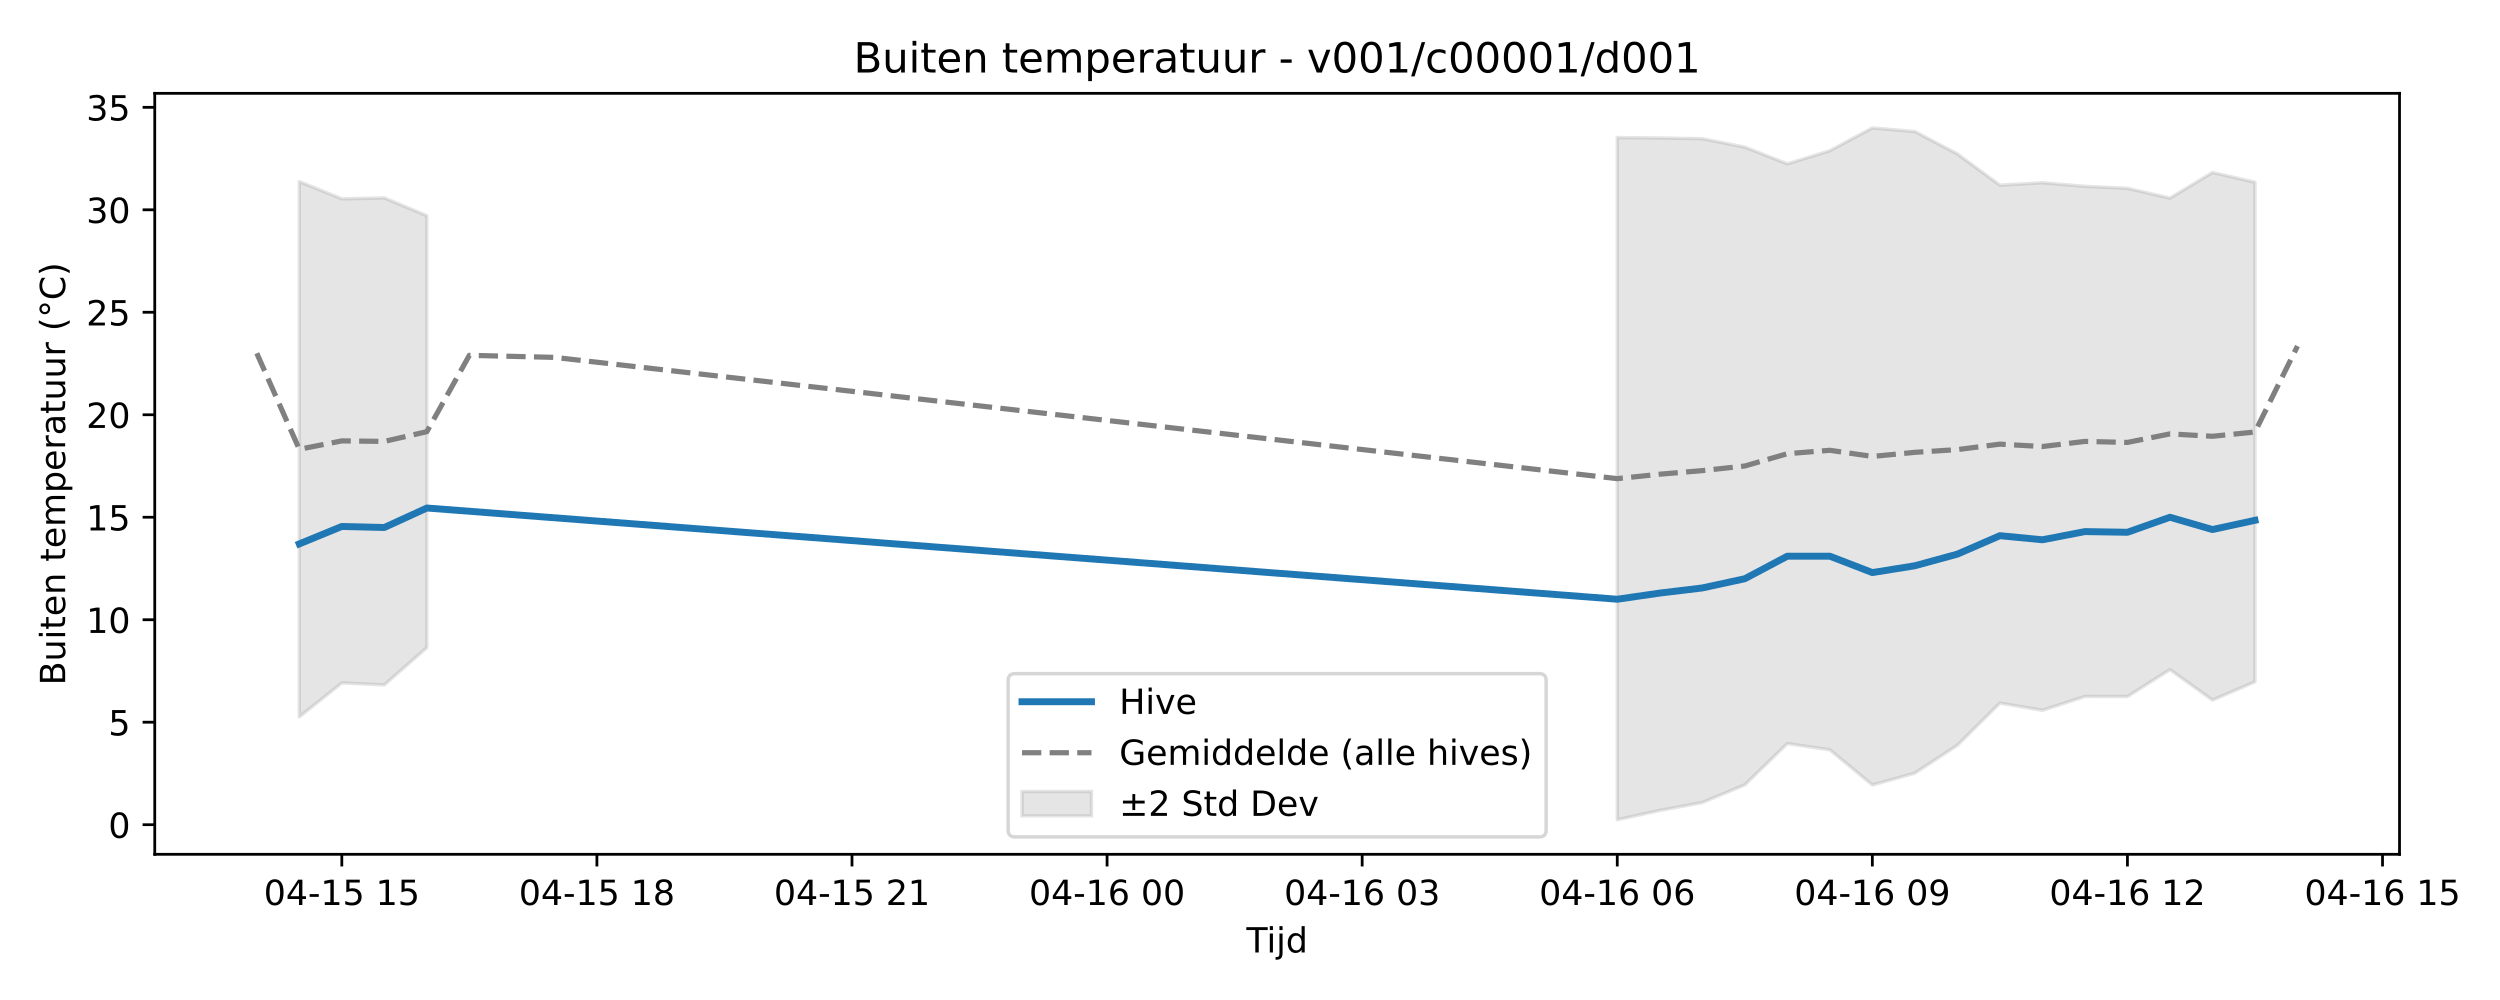
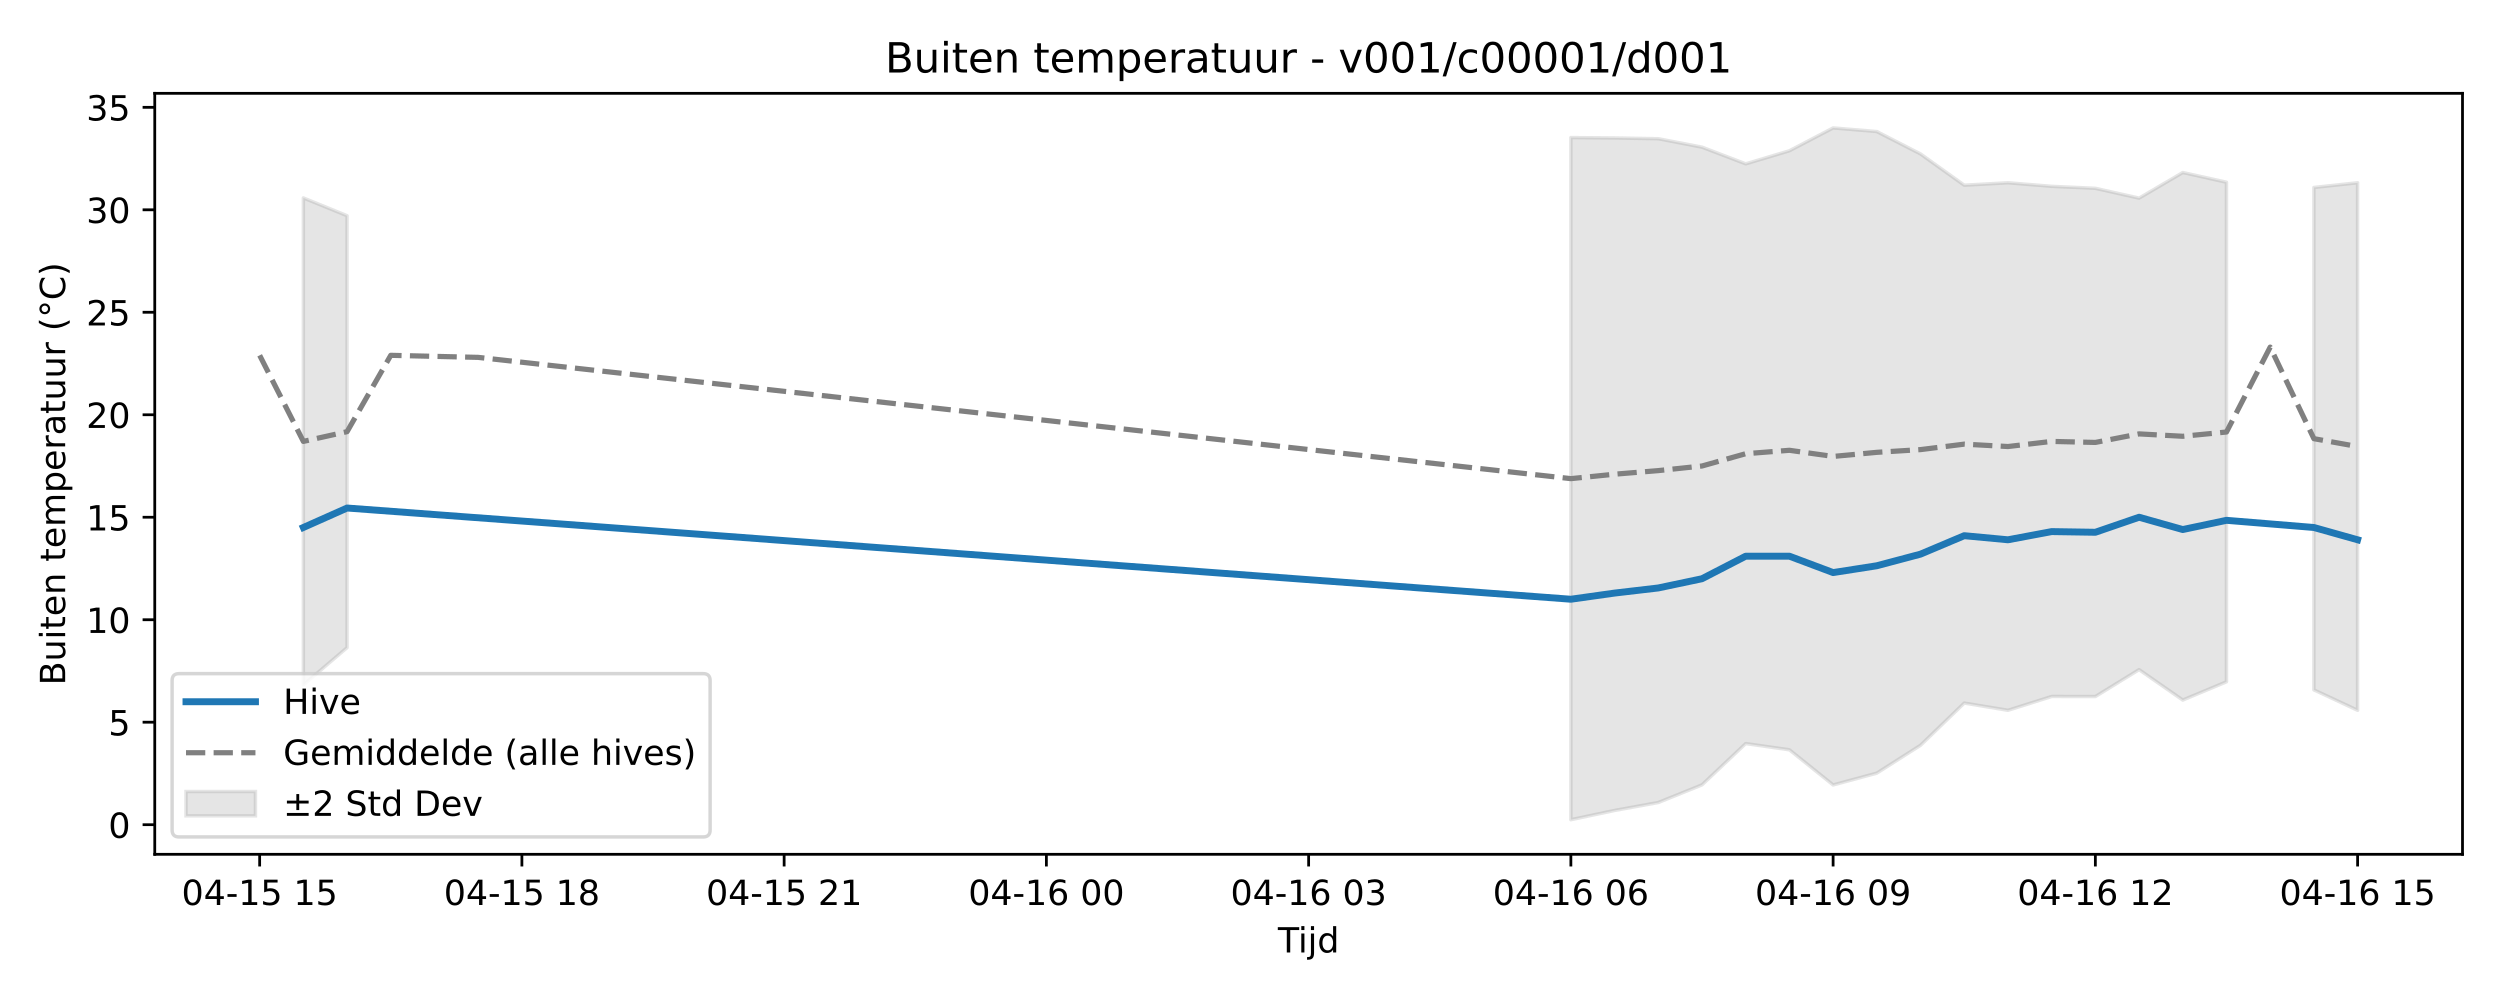
<svg xmlns="http://www.w3.org/2000/svg" xmlns:xlink="http://www.w3.org/1999/xlink" width="720pt" height="288pt" viewBox="0 0 720 288" version="1.1">
  <defs>
    <style type="text/css">*{stroke-linejoin: round; stroke-linecap: butt}</style>
  </defs>
  <g id="figure_1">
    <g id="patch_1">
      <path d="M 0 288  L 720 288  L 720 0  L 0 0  z " style="fill: #ffffff" />
    </g>
    <g id="axes_1">
      <g id="patch_2">
-         <path d="M 44.57 246.04  L 691.062 246.04  L 691.062 26.88  L 44.57 26.88  z " style="fill: #ffffff" />
+         <path d="M 44.57 246.04  L 709.2 246.04  L 709.2 26.88  L 44.57 26.88  z " style="fill: #ffffff" />
      </g>
      <g id="FillBetweenPolyCollection_1">
-         <path d="M 86.2 52.307  L 86.2 206.469  L 98.444 196.684  L 110.689 197.249  L 122.933 186.514  L 122.933 62.128  L 122.933 62.128  L 110.689 57.001  L 98.444 57.271  L 86.2 52.307  z " clip-path="url(#pd400e11812)" style="fill: #808080; fill-opacity: 0.2; stroke: #808080; stroke-opacity: 0.2" />
-         <path d="M 465.77 39.619  L 465.77 236.078  L 478.014 233.408  L 490.258 231.123  L 502.502 226.038  L 514.746 214.148  L 526.99 215.947  L 539.235 226.066  L 551.479 222.659  L 563.723 214.637  L 575.967 202.488  L 588.211 204.568  L 600.455 200.588  L 612.7 200.605  L 624.944 192.858  L 637.188 201.617  L 649.432 196.352  L 649.432 52.486  L 649.432 52.486  L 637.188 49.681  L 624.944 57.062  L 612.7 54.235  L 600.455 53.662  L 588.211 52.633  L 575.967 53.335  L 563.723 44.335  L 551.479 37.887  L 539.235 36.842  L 526.99 43.419  L 514.746 47.186  L 502.502 42.379  L 490.258 39.951  L 478.014 39.732  L 465.77 39.619  z " clip-path="url(#pd400e11812)" style="fill: #808080; fill-opacity: 0.2; stroke: #808080; stroke-opacity: 0.2" />
+         <path d="M 87.368 57.001  L 87.368 197.249  L 99.956 186.514  L 99.956 62.128  L 99.956 62.128  L 87.368 57.001  z " clip-path="url(#p1c80be2564)" style="fill: #808080; fill-opacity: 0.2; stroke: #808080; stroke-opacity: 0.2" />
+         <path d="M 452.411 39.619  L 452.411 236.078  L 464.999 233.408  L 477.587 231.123  L 490.174 226.038  L 502.762 214.148  L 515.35 215.947  L 527.937 226.066  L 540.525 222.659  L 553.113 214.637  L 565.7 202.488  L 578.288 204.568  L 590.876 200.588  L 603.463 200.605  L 616.051 192.858  L 628.639 201.617  L 641.226 196.352  L 641.226 52.486  L 641.226 52.486  L 628.639 49.681  L 616.051 57.062  L 603.463 54.235  L 590.876 53.662  L 578.288 52.633  L 565.7 53.335  L 553.113 44.335  L 540.525 37.887  L 527.937 36.842  L 515.35 43.419  L 502.762 47.186  L 490.174 42.379  L 477.587 39.951  L 464.999 39.732  L 452.411 39.619  z " clip-path="url(#p1c80be2564)" style="fill: #808080; fill-opacity: 0.2; stroke: #808080; stroke-opacity: 0.2" />
+         <path d="M 666.402 53.988  L 666.402 198.688  L 678.99 204.568  L 678.99 52.633  L 678.99 52.633  L 666.402 53.988  z " clip-path="url(#p1c80be2564)" style="fill: #808080; fill-opacity: 0.2; stroke: #808080; stroke-opacity: 0.2" />
      </g>
      <g id="matplotlib.axis_1">
        <g id="xtick_1">
          <g id="line2d_1">
            <defs>
-               <path id="m4e416ae62e" d="M 0 0  L 0 3.5  " style="stroke: #000000; stroke-width: 0.8" />
-             </defs>
-             <g>
-               <use xlink:href="#m4e416ae62e" x="98.444" y="246.04" style="stroke: #000000; stroke-width: 0.8" />
+               <path id="m6f722b8d61" d="M 0 0  L 0 3.5  " style="stroke: #000000; stroke-width: 0.8" />
+             </defs>
+             <g>
+               <use xlink:href="#m6f722b8d61" x="74.78" y="246.04" style="stroke: #000000; stroke-width: 0.8" />
            </g>
          </g>
          <g id="text_1">
-             <g transform="translate(75.96389 260.6384) scale(0.1 -0.1)">
+             <g transform="translate(52.29999 260.6384) scale(0.1 -0.1)">
              <defs>
                <path id="DejaVuSans-30" d="M 2034 4250  Q 1547 4250 1301 3770  Q 1056 3291 1056 2328  Q 1056 1369 1301 889  Q 1547 409 2034 409  Q 2525 409 2770 889  Q 3016 1369 3016 2328  Q 3016 3291 2770 3770  Q 2525 4250 2034 4250  z M 2034 4750  Q 2819 4750 3233 4129  Q 3647 3509 3647 2328  Q 3647 1150 3233 529  Q 2819 -91 2034 -91  Q 1250 -91 836 529  Q 422 1150 422 2328  Q 422 3509 836 4129  Q 1250 4750 2034 4750  z " transform="scale(0.015625)" />
                <path id="DejaVuSans-34" d="M 2419 4116  L 825 1625  L 2419 1625  L 2419 4116  z M 2253 4666  L 3047 4666  L 3047 1625  L 3713 1625  L 3713 1100  L 3047 1100  L 3047 0  L 2419 0  L 2419 1100  L 313 1100  L 313 1709  L 2253 4666  z " transform="scale(0.015625)" />
                <path id="DejaVuSans-2d" d="M 313 2009  L 1997 2009  L 1997 1497  L 313 1497  L 313 2009  z " transform="scale(0.015625)" />
                <path id="DejaVuSans-31" d="M 794 531  L 1825 531  L 1825 4091  L 703 3866  L 703 4441  L 1819 4666  L 2450 4666  L 2450 531  L 3481 531  L 3481 0  L 794 0  L 794 531  z " transform="scale(0.015625)" />
                <path id="DejaVuSans-35" d="M 691 4666  L 3169 4666  L 3169 4134  L 1269 4134  L 1269 2991  Q 1406 3038 1543 3061  Q 1681 3084 1819 3084  Q 2600 3084 3056 2656  Q 3513 2228 3513 1497  Q 3513 744 3044 326  Q 2575 -91 1722 -91  Q 1428 -91 1123 -41  Q 819 9 494 109  L 494 744  Q 775 591 1075 516  Q 1375 441 1709 441  Q 2250 441 2565 725  Q 2881 1009 2881 1497  Q 2881 1984 2565 2268  Q 2250 2553 1709 2553  Q 1456 2553 1204 2497  Q 953 2441 691 2322  L 691 4666  z " transform="scale(0.015625)" />
                <path id="DejaVuSans-20" transform="scale(0.015625)" />
              </defs>
              <use xlink:href="#DejaVuSans-30" />
              <use xlink:href="#DejaVuSans-34" transform="translate(63.62305 0)" />
              <use xlink:href="#DejaVuSans-2d" transform="translate(127.2461 0)" />
              <use xlink:href="#DejaVuSans-31" transform="translate(163.3301 0)" />
              <use xlink:href="#DejaVuSans-35" transform="translate(226.9531 0)" />
              <use xlink:href="#DejaVuSans-20" transform="translate(290.5762 0)" />
              <use xlink:href="#DejaVuSans-31" transform="translate(322.3633 0)" />
              <use xlink:href="#DejaVuSans-35" transform="translate(385.9863 0)" />
            </g>
          </g>
        </g>
        <g id="xtick_2">
          <g id="line2d_2">
            <g>
-               <use xlink:href="#m4e416ae62e" x="171.909" y="246.04" style="stroke: #000000; stroke-width: 0.8" />
+               <use xlink:href="#m6f722b8d61" x="150.307" y="246.04" style="stroke: #000000; stroke-width: 0.8" />
            </g>
          </g>
          <g id="text_2">
-             <g transform="translate(149.4289 260.6384) scale(0.1 -0.1)">
+             <g transform="translate(127.8261 260.6384) scale(0.1 -0.1)">
              <defs>
                <path id="DejaVuSans-38" d="M 2034 2216  Q 1584 2216 1326 1975  Q 1069 1734 1069 1313  Q 1069 891 1326 650  Q 1584 409 2034 409  Q 2484 409 2743 651  Q 3003 894 3003 1313  Q 3003 1734 2745 1975  Q 2488 2216 2034 2216  z M 1403 2484  Q 997 2584 770 2862  Q 544 3141 544 3541  Q 544 4100 942 4425  Q 1341 4750 2034 4750  Q 2731 4750 3128 4425  Q 3525 4100 3525 3541  Q 3525 3141 3298 2862  Q 3072 2584 2669 2484  Q 3125 2378 3379 2068  Q 3634 1759 3634 1313  Q 3634 634 3220 271  Q 2806 -91 2034 -91  Q 1263 -91 848 271  Q 434 634 434 1313  Q 434 1759 690 2068  Q 947 2378 1403 2484  z M 1172 3481  Q 1172 3119 1398 2916  Q 1625 2713 2034 2713  Q 2441 2713 2670 2916  Q 2900 3119 2900 3481  Q 2900 3844 2670 4047  Q 2441 4250 2034 4250  Q 1625 4250 1398 4047  Q 1172 3844 1172 3481  z " transform="scale(0.015625)" />
              </defs>
              <use xlink:href="#DejaVuSans-30" />
              <use xlink:href="#DejaVuSans-34" transform="translate(63.62305 0)" />
              <use xlink:href="#DejaVuSans-2d" transform="translate(127.2461 0)" />
              <use xlink:href="#DejaVuSans-31" transform="translate(163.3301 0)" />
              <use xlink:href="#DejaVuSans-35" transform="translate(226.9531 0)" />
              <use xlink:href="#DejaVuSans-20" transform="translate(290.5762 0)" />
              <use xlink:href="#DejaVuSans-31" transform="translate(322.3633 0)" />
              <use xlink:href="#DejaVuSans-38" transform="translate(385.9863 0)" />
            </g>
          </g>
        </g>
        <g id="xtick_3">
          <g id="line2d_3">
            <g>
-               <use xlink:href="#m4e416ae62e" x="245.374" y="246.04" style="stroke: #000000; stroke-width: 0.8" />
+               <use xlink:href="#m6f722b8d61" x="225.833" y="246.04" style="stroke: #000000; stroke-width: 0.8" />
            </g>
          </g>
          <g id="text_3">
-             <g transform="translate(222.8939 260.6384) scale(0.1 -0.1)">
+             <g transform="translate(203.3523 260.6384) scale(0.1 -0.1)">
              <defs>
                <path id="DejaVuSans-32" d="M 1228 531  L 3431 531  L 3431 0  L 469 0  L 469 531  Q 828 903 1448 1529  Q 2069 2156 2228 2338  Q 2531 2678 2651 2914  Q 2772 3150 2772 3378  Q 2772 3750 2511 3984  Q 2250 4219 1831 4219  Q 1534 4219 1204 4116  Q 875 4013 500 3803  L 500 4441  Q 881 4594 1212 4672  Q 1544 4750 1819 4750  Q 2544 4750 2975 4387  Q 3406 4025 3406 3419  Q 3406 3131 3298 2873  Q 3191 2616 2906 2266  Q 2828 2175 2409 1742  Q 1991 1309 1228 531  z " transform="scale(0.015625)" />
              </defs>
              <use xlink:href="#DejaVuSans-30" />
              <use xlink:href="#DejaVuSans-34" transform="translate(63.62305 0)" />
              <use xlink:href="#DejaVuSans-2d" transform="translate(127.2461 0)" />
              <use xlink:href="#DejaVuSans-31" transform="translate(163.3301 0)" />
              <use xlink:href="#DejaVuSans-35" transform="translate(226.9531 0)" />
              <use xlink:href="#DejaVuSans-20" transform="translate(290.5762 0)" />
              <use xlink:href="#DejaVuSans-32" transform="translate(322.3633 0)" />
              <use xlink:href="#DejaVuSans-31" transform="translate(385.9863 0)" />
            </g>
          </g>
        </g>
        <g id="xtick_4">
          <g id="line2d_4">
            <g>
-               <use xlink:href="#m4e416ae62e" x="318.839" y="246.04" style="stroke: #000000; stroke-width: 0.8" />
+               <use xlink:href="#m6f722b8d61" x="301.359" y="246.04" style="stroke: #000000; stroke-width: 0.8" />
            </g>
          </g>
          <g id="text_4">
-             <g transform="translate(296.359 260.6384) scale(0.1 -0.1)">
+             <g transform="translate(278.8784 260.6384) scale(0.1 -0.1)">
              <defs>
                <path id="DejaVuSans-36" d="M 2113 2584  Q 1688 2584 1439 2293  Q 1191 2003 1191 1497  Q 1191 994 1439 701  Q 1688 409 2113 409  Q 2538 409 2786 701  Q 3034 994 3034 1497  Q 3034 2003 2786 2293  Q 2538 2584 2113 2584  z M 3366 4563  L 3366 3988  Q 3128 4100 2886 4159  Q 2644 4219 2406 4219  Q 1781 4219 1451 3797  Q 1122 3375 1075 2522  Q 1259 2794 1537 2939  Q 1816 3084 2150 3084  Q 2853 3084 3261 2657  Q 3669 2231 3669 1497  Q 3669 778 3244 343  Q 2819 -91 2113 -91  Q 1303 -91 875 529  Q 447 1150 447 2328  Q 447 3434 972 4092  Q 1497 4750 2381 4750  Q 2619 4750 2861 4703  Q 3103 4656 3366 4563  z " transform="scale(0.015625)" />
              </defs>
              <use xlink:href="#DejaVuSans-30" />
              <use xlink:href="#DejaVuSans-34" transform="translate(63.62305 0)" />
              <use xlink:href="#DejaVuSans-2d" transform="translate(127.2461 0)" />
              <use xlink:href="#DejaVuSans-31" transform="translate(163.3301 0)" />
              <use xlink:href="#DejaVuSans-36" transform="translate(226.9531 0)" />
              <use xlink:href="#DejaVuSans-20" transform="translate(290.5762 0)" />
              <use xlink:href="#DejaVuSans-30" transform="translate(322.3633 0)" />
              <use xlink:href="#DejaVuSans-30" transform="translate(385.9863 0)" />
            </g>
          </g>
        </g>
        <g id="xtick_5">
          <g id="line2d_5">
            <g>
-               <use xlink:href="#m4e416ae62e" x="392.304" y="246.04" style="stroke: #000000; stroke-width: 0.8" />
+               <use xlink:href="#m6f722b8d61" x="376.885" y="246.04" style="stroke: #000000; stroke-width: 0.8" />
            </g>
          </g>
          <g id="text_5">
-             <g transform="translate(369.824 260.6384) scale(0.1 -0.1)">
+             <g transform="translate(354.4045 260.6384) scale(0.1 -0.1)">
              <defs>
                <path id="DejaVuSans-33" d="M 2597 2516  Q 3050 2419 3304 2112  Q 3559 1806 3559 1356  Q 3559 666 3084 287  Q 2609 -91 1734 -91  Q 1441 -91 1130 -33  Q 819 25 488 141  L 488 750  Q 750 597 1062 519  Q 1375 441 1716 441  Q 2309 441 2620 675  Q 2931 909 2931 1356  Q 2931 1769 2642 2001  Q 2353 2234 1838 2234  L 1294 2234  L 1294 2753  L 1863 2753  Q 2328 2753 2575 2939  Q 2822 3125 2822 3475  Q 2822 3834 2567 4026  Q 2313 4219 1838 4219  Q 1578 4219 1281 4162  Q 984 4106 628 3988  L 628 4550  Q 988 4650 1302 4700  Q 1616 4750 1894 4750  Q 2613 4750 3031 4423  Q 3450 4097 3450 3541  Q 3450 3153 3228 2886  Q 3006 2619 2597 2516  z " transform="scale(0.015625)" />
              </defs>
              <use xlink:href="#DejaVuSans-30" />
              <use xlink:href="#DejaVuSans-34" transform="translate(63.62305 0)" />
              <use xlink:href="#DejaVuSans-2d" transform="translate(127.2461 0)" />
              <use xlink:href="#DejaVuSans-31" transform="translate(163.3301 0)" />
              <use xlink:href="#DejaVuSans-36" transform="translate(226.9531 0)" />
              <use xlink:href="#DejaVuSans-20" transform="translate(290.5762 0)" />
              <use xlink:href="#DejaVuSans-30" transform="translate(322.3633 0)" />
              <use xlink:href="#DejaVuSans-33" transform="translate(385.9863 0)" />
            </g>
          </g>
        </g>
        <g id="xtick_6">
          <g id="line2d_6">
            <g>
-               <use xlink:href="#m4e416ae62e" x="465.77" y="246.04" style="stroke: #000000; stroke-width: 0.8" />
+               <use xlink:href="#m6f722b8d61" x="452.411" y="246.04" style="stroke: #000000; stroke-width: 0.8" />
            </g>
          </g>
          <g id="text_6">
-             <g transform="translate(443.289 260.6384) scale(0.1 -0.1)">
+             <g transform="translate(429.9307 260.6384) scale(0.1 -0.1)">
              <use xlink:href="#DejaVuSans-30" />
              <use xlink:href="#DejaVuSans-34" transform="translate(63.62305 0)" />
              <use xlink:href="#DejaVuSans-2d" transform="translate(127.2461 0)" />
              <use xlink:href="#DejaVuSans-31" transform="translate(163.3301 0)" />
              <use xlink:href="#DejaVuSans-36" transform="translate(226.9531 0)" />
              <use xlink:href="#DejaVuSans-20" transform="translate(290.5762 0)" />
              <use xlink:href="#DejaVuSans-30" transform="translate(322.3633 0)" />
              <use xlink:href="#DejaVuSans-36" transform="translate(385.9863 0)" />
            </g>
          </g>
        </g>
        <g id="xtick_7">
          <g id="line2d_7">
            <g>
-               <use xlink:href="#m4e416ae62e" x="539.235" y="246.04" style="stroke: #000000; stroke-width: 0.8" />
+               <use xlink:href="#m6f722b8d61" x="527.937" y="246.04" style="stroke: #000000; stroke-width: 0.8" />
            </g>
          </g>
          <g id="text_7">
-             <g transform="translate(516.7541 260.6384) scale(0.1 -0.1)">
+             <g transform="translate(505.4568 260.6384) scale(0.1 -0.1)">
              <defs>
                <path id="DejaVuSans-39" d="M 703 97  L 703 672  Q 941 559 1184 500  Q 1428 441 1663 441  Q 2288 441 2617 861  Q 2947 1281 2994 2138  Q 2813 1869 2534 1725  Q 2256 1581 1919 1581  Q 1219 1581 811 2004  Q 403 2428 403 3163  Q 403 3881 828 4315  Q 1253 4750 1959 4750  Q 2769 4750 3195 4129  Q 3622 3509 3622 2328  Q 3622 1225 3098 567  Q 2575 -91 1691 -91  Q 1453 -91 1209 -44  Q 966 3 703 97  z M 1959 2075  Q 2384 2075 2632 2365  Q 2881 2656 2881 3163  Q 2881 3666 2632 3958  Q 2384 4250 1959 4250  Q 1534 4250 1286 3958  Q 1038 3666 1038 3163  Q 1038 2656 1286 2365  Q 1534 2075 1959 2075  z " transform="scale(0.015625)" />
              </defs>
              <use xlink:href="#DejaVuSans-30" />
              <use xlink:href="#DejaVuSans-34" transform="translate(63.62305 0)" />
              <use xlink:href="#DejaVuSans-2d" transform="translate(127.2461 0)" />
              <use xlink:href="#DejaVuSans-31" transform="translate(163.3301 0)" />
              <use xlink:href="#DejaVuSans-36" transform="translate(226.9531 0)" />
              <use xlink:href="#DejaVuSans-20" transform="translate(290.5762 0)" />
              <use xlink:href="#DejaVuSans-30" transform="translate(322.3633 0)" />
              <use xlink:href="#DejaVuSans-39" transform="translate(385.9863 0)" />
            </g>
          </g>
        </g>
        <g id="xtick_8">
          <g id="line2d_8">
            <g>
-               <use xlink:href="#m4e416ae62e" x="612.7" y="246.04" style="stroke: #000000; stroke-width: 0.8" />
+               <use xlink:href="#m6f722b8d61" x="603.463" y="246.04" style="stroke: #000000; stroke-width: 0.8" />
            </g>
          </g>
          <g id="text_8">
-             <g transform="translate(590.2191 260.6384) scale(0.1 -0.1)">
+             <g transform="translate(580.9829 260.6384) scale(0.1 -0.1)">
              <use xlink:href="#DejaVuSans-30" />
              <use xlink:href="#DejaVuSans-34" transform="translate(63.62305 0)" />
              <use xlink:href="#DejaVuSans-2d" transform="translate(127.2461 0)" />
              <use xlink:href="#DejaVuSans-31" transform="translate(163.3301 0)" />
              <use xlink:href="#DejaVuSans-36" transform="translate(226.9531 0)" />
              <use xlink:href="#DejaVuSans-20" transform="translate(290.5762 0)" />
              <use xlink:href="#DejaVuSans-31" transform="translate(322.3633 0)" />
              <use xlink:href="#DejaVuSans-32" transform="translate(385.9863 0)" />
            </g>
          </g>
        </g>
        <g id="xtick_9">
          <g id="line2d_9">
            <g>
-               <use xlink:href="#m4e416ae62e" x="686.165" y="246.04" style="stroke: #000000; stroke-width: 0.8" />
+               <use xlink:href="#m6f722b8d61" x="678.99" y="246.04" style="stroke: #000000; stroke-width: 0.8" />
            </g>
          </g>
          <g id="text_9">
-             <g transform="translate(663.6841 260.6384) scale(0.1 -0.1)">
+             <g transform="translate(656.5091 260.6384) scale(0.1 -0.1)">
              <use xlink:href="#DejaVuSans-30" />
              <use xlink:href="#DejaVuSans-34" transform="translate(63.62305 0)" />
              <use xlink:href="#DejaVuSans-2d" transform="translate(127.2461 0)" />
              <use xlink:href="#DejaVuSans-31" transform="translate(163.3301 0)" />
              <use xlink:href="#DejaVuSans-36" transform="translate(226.9531 0)" />
              <use xlink:href="#DejaVuSans-20" transform="translate(290.5762 0)" />
              <use xlink:href="#DejaVuSans-31" transform="translate(322.3633 0)" />
              <use xlink:href="#DejaVuSans-35" transform="translate(385.9863 0)" />
            </g>
          </g>
        </g>
        <g id="text_10">
-           <g transform="translate(358.9661 274.3166) scale(0.1 -0.1)">
+           <g transform="translate(368.035 274.3166) scale(0.1 -0.1)">
            <defs>
              <path id="DejaVuSans-54" d="M -19 4666  L 3928 4666  L 3928 4134  L 2272 4134  L 2272 0  L 1638 0  L 1638 4134  L -19 4134  L -19 4666  z " transform="scale(0.015625)" />
              <path id="DejaVuSans-69" d="M 603 3500  L 1178 3500  L 1178 0  L 603 0  L 603 3500  z M 603 4863  L 1178 4863  L 1178 4134  L 603 4134  L 603 4863  z " transform="scale(0.015625)" />
              <path id="DejaVuSans-6a" d="M 603 3500  L 1178 3500  L 1178 -63  Q 1178 -731 923 -1031  Q 669 -1331 103 -1331  L -116 -1331  L -116 -844  L 38 -844  Q 366 -844 484 -692  Q 603 -541 603 -63  L 603 3500  z M 603 4863  L 1178 4863  L 1178 4134  L 603 4134  L 603 4863  z " transform="scale(0.015625)" />
              <path id="DejaVuSans-64" d="M 2906 2969  L 2906 4863  L 3481 4863  L 3481 0  L 2906 0  L 2906 525  Q 2725 213 2448 61  Q 2172 -91 1784 -91  Q 1150 -91 751 415  Q 353 922 353 1747  Q 353 2572 751 3078  Q 1150 3584 1784 3584  Q 2172 3584 2448 3432  Q 2725 3281 2906 2969  z M 947 1747  Q 947 1113 1208 752  Q 1469 391 1925 391  Q 2381 391 2643 752  Q 2906 1113 2906 1747  Q 2906 2381 2643 2742  Q 2381 3103 1925 3103  Q 1469 3103 1208 2742  Q 947 2381 947 1747  z " transform="scale(0.015625)" />
            </defs>
            <use xlink:href="#DejaVuSans-54" />
            <use xlink:href="#DejaVuSans-69" transform="translate(57.95898 0)" />
            <use xlink:href="#DejaVuSans-6a" transform="translate(85.74219 0)" />
            <use xlink:href="#DejaVuSans-64" transform="translate(113.5254 0)" />
          </g>
        </g>
      </g>
      <g id="matplotlib.axis_2">
        <g id="ytick_1">
          <g id="line2d_10">
            <defs>
-               <path id="m3825cd9afd" d="M 0 0  L -3.5 0  " style="stroke: #000000; stroke-width: 0.8" />
-             </defs>
-             <g>
-               <use xlink:href="#m3825cd9afd" x="44.57" y="237.511" style="stroke: #000000; stroke-width: 0.8" />
+               <path id="m14a5ee2f21" d="M 0 0  L -3.5 0  " style="stroke: #000000; stroke-width: 0.8" />
+             </defs>
+             <g>
+               <use xlink:href="#m14a5ee2f21" x="44.57" y="237.511" style="stroke: #000000; stroke-width: 0.8" />
            </g>
          </g>
          <g id="text_11">
            <g transform="translate(31.2075 241.3104) scale(0.1 -0.1)">
              <use xlink:href="#DejaVuSans-30" />
            </g>
          </g>
        </g>
        <g id="ytick_2">
          <g id="line2d_11">
            <g>
-               <use xlink:href="#m3825cd9afd" x="44.57" y="207.996" style="stroke: #000000; stroke-width: 0.8" />
+               <use xlink:href="#m14a5ee2f21" x="44.57" y="207.996" style="stroke: #000000; stroke-width: 0.8" />
            </g>
          </g>
          <g id="text_12">
            <g transform="translate(31.2075 211.7953) scale(0.1 -0.1)">
              <use xlink:href="#DejaVuSans-35" />
            </g>
          </g>
        </g>
        <g id="ytick_3">
          <g id="line2d_12">
            <g>
-               <use xlink:href="#m3825cd9afd" x="44.57" y="178.481" style="stroke: #000000; stroke-width: 0.8" />
+               <use xlink:href="#m14a5ee2f21" x="44.57" y="178.481" style="stroke: #000000; stroke-width: 0.8" />
            </g>
          </g>
          <g id="text_13">
            <g transform="translate(24.845 182.2803) scale(0.1 -0.1)">
              <use xlink:href="#DejaVuSans-31" />
              <use xlink:href="#DejaVuSans-30" transform="translate(63.62305 0)" />
            </g>
          </g>
        </g>
        <g id="ytick_4">
          <g id="line2d_13">
            <g>
-               <use xlink:href="#m3825cd9afd" x="44.57" y="148.966" style="stroke: #000000; stroke-width: 0.8" />
+               <use xlink:href="#m14a5ee2f21" x="44.57" y="148.966" style="stroke: #000000; stroke-width: 0.8" />
            </g>
          </g>
          <g id="text_14">
            <g transform="translate(24.845 152.7653) scale(0.1 -0.1)">
              <use xlink:href="#DejaVuSans-31" />
              <use xlink:href="#DejaVuSans-35" transform="translate(63.62305 0)" />
            </g>
          </g>
        </g>
        <g id="ytick_5">
          <g id="line2d_14">
            <g>
-               <use xlink:href="#m3825cd9afd" x="44.57" y="119.451" style="stroke: #000000; stroke-width: 0.8" />
+               <use xlink:href="#m14a5ee2f21" x="44.57" y="119.451" style="stroke: #000000; stroke-width: 0.8" />
            </g>
          </g>
          <g id="text_15">
            <g transform="translate(24.845 123.2502) scale(0.1 -0.1)">
              <use xlink:href="#DejaVuSans-32" />
              <use xlink:href="#DejaVuSans-30" transform="translate(63.62305 0)" />
            </g>
          </g>
        </g>
        <g id="ytick_6">
          <g id="line2d_15">
            <g>
-               <use xlink:href="#m3825cd9afd" x="44.57" y="89.936" style="stroke: #000000; stroke-width: 0.8" />
+               <use xlink:href="#m14a5ee2f21" x="44.57" y="89.936" style="stroke: #000000; stroke-width: 0.8" />
            </g>
          </g>
          <g id="text_16">
            <g transform="translate(24.845 93.73517) scale(0.1 -0.1)">
              <use xlink:href="#DejaVuSans-32" />
              <use xlink:href="#DejaVuSans-35" transform="translate(63.62305 0)" />
            </g>
          </g>
        </g>
        <g id="ytick_7">
          <g id="line2d_16">
            <g>
-               <use xlink:href="#m3825cd9afd" x="44.57" y="60.421" style="stroke: #000000; stroke-width: 0.8" />
+               <use xlink:href="#m14a5ee2f21" x="44.57" y="60.421" style="stroke: #000000; stroke-width: 0.8" />
            </g>
          </g>
          <g id="text_17">
            <g transform="translate(24.845 64.22013) scale(0.1 -0.1)">
              <use xlink:href="#DejaVuSans-33" />
              <use xlink:href="#DejaVuSans-30" transform="translate(63.62305 0)" />
            </g>
          </g>
        </g>
        <g id="ytick_8">
          <g id="line2d_17">
            <g>
-               <use xlink:href="#m3825cd9afd" x="44.57" y="30.906" style="stroke: #000000; stroke-width: 0.8" />
+               <use xlink:href="#m14a5ee2f21" x="44.57" y="30.906" style="stroke: #000000; stroke-width: 0.8" />
            </g>
          </g>
          <g id="text_18">
            <g transform="translate(24.845 34.70509) scale(0.1 -0.1)">
              <use xlink:href="#DejaVuSans-33" />
              <use xlink:href="#DejaVuSans-35" transform="translate(63.62305 0)" />
            </g>
          </g>
        </g>
        <g id="text_19">
          <g transform="translate(18.76531 197.3553) rotate(-90) scale(0.1 -0.1)">
            <defs>
              <path id="DejaVuSans-42" d="M 1259 2228  L 1259 519  L 2272 519  Q 2781 519 3026 730  Q 3272 941 3272 1375  Q 3272 1813 3026 2020  Q 2781 2228 2272 2228  L 1259 2228  z M 1259 4147  L 1259 2741  L 2194 2741  Q 2656 2741 2882 2914  Q 3109 3088 3109 3444  Q 3109 3797 2882 3972  Q 2656 4147 2194 4147  L 1259 4147  z M 628 4666  L 2241 4666  Q 2963 4666 3353 4366  Q 3744 4066 3744 3513  Q 3744 3084 3544 2831  Q 3344 2578 2956 2516  Q 3422 2416 3680 2098  Q 3938 1781 3938 1306  Q 3938 681 3513 340  Q 3088 0 2303 0  L 628 0  L 628 4666  z " transform="scale(0.015625)" />
              <path id="DejaVuSans-75" d="M 544 1381  L 544 3500  L 1119 3500  L 1119 1403  Q 1119 906 1312 657  Q 1506 409 1894 409  Q 2359 409 2629 706  Q 2900 1003 2900 1516  L 2900 3500  L 3475 3500  L 3475 0  L 2900 0  L 2900 538  Q 2691 219 2414 64  Q 2138 -91 1772 -91  Q 1169 -91 856 284  Q 544 659 544 1381  z M 1991 3584  L 1991 3584  z " transform="scale(0.015625)" />
              <path id="DejaVuSans-74" d="M 1172 4494  L 1172 3500  L 2356 3500  L 2356 3053  L 1172 3053  L 1172 1153  Q 1172 725 1289 603  Q 1406 481 1766 481  L 2356 481  L 2356 0  L 1766 0  Q 1100 0 847 248  Q 594 497 594 1153  L 594 3053  L 172 3053  L 172 3500  L 594 3500  L 594 4494  L 1172 4494  z " transform="scale(0.015625)" />
              <path id="DejaVuSans-65" d="M 3597 1894  L 3597 1613  L 953 1613  Q 991 1019 1311 708  Q 1631 397 2203 397  Q 2534 397 2845 478  Q 3156 559 3463 722  L 3463 178  Q 3153 47 2828 -22  Q 2503 -91 2169 -91  Q 1331 -91 842 396  Q 353 884 353 1716  Q 353 2575 817 3079  Q 1281 3584 2069 3584  Q 2775 3584 3186 3129  Q 3597 2675 3597 1894  z M 3022 2063  Q 3016 2534 2758 2815  Q 2500 3097 2075 3097  Q 1594 3097 1305 2825  Q 1016 2553 972 2059  L 3022 2063  z " transform="scale(0.015625)" />
              <path id="DejaVuSans-6e" d="M 3513 2113  L 3513 0  L 2938 0  L 2938 2094  Q 2938 2591 2744 2837  Q 2550 3084 2163 3084  Q 1697 3084 1428 2787  Q 1159 2491 1159 1978  L 1159 0  L 581 0  L 581 3500  L 1159 3500  L 1159 2956  Q 1366 3272 1645 3428  Q 1925 3584 2291 3584  Q 2894 3584 3203 3211  Q 3513 2838 3513 2113  z " transform="scale(0.015625)" />
              <path id="DejaVuSans-6d" d="M 3328 2828  Q 3544 3216 3844 3400  Q 4144 3584 4550 3584  Q 5097 3584 5394 3201  Q 5691 2819 5691 2113  L 5691 0  L 5113 0  L 5113 2094  Q 5113 2597 4934 2840  Q 4756 3084 4391 3084  Q 3944 3084 3684 2787  Q 3425 2491 3425 1978  L 3425 0  L 2847 0  L 2847 2094  Q 2847 2600 2669 2842  Q 2491 3084 2119 3084  Q 1678 3084 1418 2786  Q 1159 2488 1159 1978  L 1159 0  L 581 0  L 581 3500  L 1159 3500  L 1159 2956  Q 1356 3278 1631 3431  Q 1906 3584 2284 3584  Q 2666 3584 2933 3390  Q 3200 3197 3328 2828  z " transform="scale(0.015625)" />
              <path id="DejaVuSans-70" d="M 1159 525  L 1159 -1331  L 581 -1331  L 581 3500  L 1159 3500  L 1159 2969  Q 1341 3281 1617 3432  Q 1894 3584 2278 3584  Q 2916 3584 3314 3078  Q 3713 2572 3713 1747  Q 3713 922 3314 415  Q 2916 -91 2278 -91  Q 1894 -91 1617 61  Q 1341 213 1159 525  z M 3116 1747  Q 3116 2381 2855 2742  Q 2594 3103 2138 3103  Q 1681 3103 1420 2742  Q 1159 2381 1159 1747  Q 1159 1113 1420 752  Q 1681 391 2138 391  Q 2594 391 2855 752  Q 3116 1113 3116 1747  z " transform="scale(0.015625)" />
              <path id="DejaVuSans-72" d="M 2631 2963  Q 2534 3019 2420 3045  Q 2306 3072 2169 3072  Q 1681 3072 1420 2755  Q 1159 2438 1159 1844  L 1159 0  L 581 0  L 581 3500  L 1159 3500  L 1159 2956  Q 1341 3275 1631 3429  Q 1922 3584 2338 3584  Q 2397 3584 2469 3576  Q 2541 3569 2628 3553  L 2631 2963  z " transform="scale(0.015625)" />
              <path id="DejaVuSans-61" d="M 2194 1759  Q 1497 1759 1228 1600  Q 959 1441 959 1056  Q 959 750 1161 570  Q 1363 391 1709 391  Q 2188 391 2477 730  Q 2766 1069 2766 1631  L 2766 1759  L 2194 1759  z M 3341 1997  L 3341 0  L 2766 0  L 2766 531  Q 2569 213 2275 61  Q 1981 -91 1556 -91  Q 1019 -91 701 211  Q 384 513 384 1019  Q 384 1609 779 1909  Q 1175 2209 1959 2209  L 2766 2209  L 2766 2266  Q 2766 2663 2505 2880  Q 2244 3097 1772 3097  Q 1472 3097 1187 3025  Q 903 2953 641 2809  L 641 3341  Q 956 3463 1253 3523  Q 1550 3584 1831 3584  Q 2591 3584 2966 3190  Q 3341 2797 3341 1997  z " transform="scale(0.015625)" />
              <path id="DejaVuSans-28" d="M 1984 4856  Q 1566 4138 1362 3434  Q 1159 2731 1159 2009  Q 1159 1288 1364 580  Q 1569 -128 1984 -844  L 1484 -844  Q 1016 -109 783 600  Q 550 1309 550 2009  Q 550 2706 781 3412  Q 1013 4119 1484 4856  L 1984 4856  z " transform="scale(0.015625)" />
              <path id="DejaVuSans-b0" d="M 1600 4347  Q 1350 4347 1178 4173  Q 1006 4000 1006 3750  Q 1006 3503 1178 3333  Q 1350 3163 1600 3163  Q 1850 3163 2022 3333  Q 2194 3503 2194 3750  Q 2194 3997 2020 4172  Q 1847 4347 1600 4347  z M 1600 4750  Q 1800 4750 1984 4673  Q 2169 4597 2303 4453  Q 2447 4313 2519 4134  Q 2591 3956 2591 3750  Q 2591 3338 2302 3052  Q 2013 2766 1594 2766  Q 1172 2766 890 3047  Q 609 3328 609 3750  Q 609 4169 896 4459  Q 1184 4750 1600 4750  z " transform="scale(0.015625)" />
              <path id="DejaVuSans-43" d="M 4122 4306  L 4122 3641  Q 3803 3938 3442 4084  Q 3081 4231 2675 4231  Q 1875 4231 1450 3742  Q 1025 3253 1025 2328  Q 1025 1406 1450 917  Q 1875 428 2675 428  Q 3081 428 3442 575  Q 3803 722 4122 1019  L 4122 359  Q 3791 134 3420 21  Q 3050 -91 2638 -91  Q 1578 -91 968 557  Q 359 1206 359 2328  Q 359 3453 968 4101  Q 1578 4750 2638 4750  Q 3056 4750 3426 4639  Q 3797 4528 4122 4306  z " transform="scale(0.015625)" />
              <path id="DejaVuSans-29" d="M 513 4856  L 1013 4856  Q 1481 4119 1714 3412  Q 1947 2706 1947 2009  Q 1947 1309 1714 600  Q 1481 -109 1013 -844  L 513 -844  Q 928 -128 1133 580  Q 1338 1288 1338 2009  Q 1338 2731 1133 3434  Q 928 4138 513 4856  z " transform="scale(0.015625)" />
            </defs>
            <use xlink:href="#DejaVuSans-42" />
            <use xlink:href="#DejaVuSans-75" transform="translate(68.60352 0)" />
            <use xlink:href="#DejaVuSans-69" transform="translate(131.9824 0)" />
            <use xlink:href="#DejaVuSans-74" transform="translate(159.7656 0)" />
            <use xlink:href="#DejaVuSans-65" transform="translate(198.9746 0)" />
            <use xlink:href="#DejaVuSans-6e" transform="translate(260.498 0)" />
            <use xlink:href="#DejaVuSans-20" transform="translate(323.877 0)" />
            <use xlink:href="#DejaVuSans-74" transform="translate(355.6641 0)" />
            <use xlink:href="#DejaVuSans-65" transform="translate(394.873 0)" />
            <use xlink:href="#DejaVuSans-6d" transform="translate(456.3965 0)" />
            <use xlink:href="#DejaVuSans-70" transform="translate(553.8086 0)" />
            <use xlink:href="#DejaVuSans-65" transform="translate(617.2852 0)" />
            <use xlink:href="#DejaVuSans-72" transform="translate(678.8086 0)" />
            <use xlink:href="#DejaVuSans-61" transform="translate(719.9219 0)" />
            <use xlink:href="#DejaVuSans-74" transform="translate(781.2012 0)" />
            <use xlink:href="#DejaVuSans-75" transform="translate(820.4102 0)" />
            <use xlink:href="#DejaVuSans-75" transform="translate(883.7891 0)" />
            <use xlink:href="#DejaVuSans-72" transform="translate(947.168 0)" />
            <use xlink:href="#DejaVuSans-20" transform="translate(988.2812 0)" />
            <use xlink:href="#DejaVuSans-28" transform="translate(1020.068 0)" />
            <use xlink:href="#DejaVuSans-b0" transform="translate(1059.082 0)" />
            <use xlink:href="#DejaVuSans-43" transform="translate(1109.082 0)" />
            <use xlink:href="#DejaVuSans-29" transform="translate(1178.906 0)" />
          </g>
        </g>
      </g>
      <g id="line2d_18">
-         <path d="M 86.2 156.64  L 98.444 151.622  L 110.689 151.918  L 122.933 146.31  L 465.77 172.578  L 478.014 170.807  L 490.258 169.331  L 502.502 166.675  L 514.746 160.182  L 526.99 160.182  L 539.235 164.904  L 551.479 162.936  L 563.723 159.591  L 575.967 154.279  L 588.211 155.459  L 600.455 153.098  L 612.7 153.295  L 624.944 148.966  L 637.188 152.508  L 649.432 149.851  " clip-path="url(#pd400e11812)" style="fill: none; stroke: #1f77b4; stroke-width: 2; stroke-linecap: square" />
+         <path d="M 87.368 151.918  L 99.956 146.31  L 452.411 172.578  L 464.999 170.807  L 477.587 169.331  L 490.174 166.675  L 502.762 160.182  L 515.35 160.182  L 527.937 164.904  L 540.525 162.936  L 553.113 159.591  L 565.7 154.279  L 578.288 155.459  L 590.876 153.098  L 603.463 153.295  L 616.051 148.966  L 628.639 152.508  L 641.226 149.851  L 666.402 151.918  L 678.99 155.459  " clip-path="url(#p1c80be2564)" style="fill: none; stroke: #1f77b4; stroke-width: 2; stroke-linecap: square" />
      </g>
      <g id="line2d_19">
-         <path d="M 73.956 101.742  L 86.2 129.388  L 98.444 126.977  L 110.689 127.125  L 122.933 124.321  L 135.177 102.332  L 159.665 102.923  L 465.77 137.849  L 478.014 136.57  L 490.258 135.537  L 502.502 134.209  L 514.746 130.667  L 526.99 129.683  L 539.235 131.454  L 551.479 130.273  L 563.723 129.486  L 575.967 127.912  L 588.211 128.601  L 600.455 127.125  L 612.7 127.42  L 624.944 124.96  L 637.188 125.649  L 649.432 124.419  L 661.676 99.676  " clip-path="url(#pd400e11812)" style="fill: none; stroke-dasharray: 5.55,2.4; stroke-dashoffset: 0; stroke: #808080; stroke-width: 1.5" />
+         <path d="M 74.78 102.332  L 87.368 127.125  L 99.956 124.321  L 112.544 102.332  L 137.719 102.923  L 452.411 137.849  L 464.999 136.57  L 477.587 135.537  L 490.174 134.209  L 502.762 130.667  L 515.35 129.683  L 527.937 131.454  L 540.525 130.273  L 553.113 129.486  L 565.7 127.912  L 578.288 128.601  L 590.876 127.125  L 603.463 127.42  L 616.051 124.96  L 628.639 125.649  L 641.226 124.419  L 653.814 99.971  L 666.402 126.338  L 678.99 128.601  " clip-path="url(#p1c80be2564)" style="fill: none; stroke-dasharray: 5.55,2.4; stroke-dashoffset: 0; stroke: #808080; stroke-width: 1.5" />
      </g>
      <g id="patch_3">
        <path d="M 44.57 246.04  L 44.57 26.88  " style="fill: none; stroke: #000000; stroke-width: 0.8; stroke-linejoin: miter; stroke-linecap: square" />
      </g>
      <g id="patch_4">
-         <path d="M 691.062 246.04  L 691.062 26.88  " style="fill: none; stroke: #000000; stroke-width: 0.8; stroke-linejoin: miter; stroke-linecap: square" />
+         <path d="M 709.2 246.04  L 709.2 26.88  " style="fill: none; stroke: #000000; stroke-width: 0.8; stroke-linejoin: miter; stroke-linecap: square" />
      </g>
      <g id="patch_5">
-         <path d="M 44.57 246.04  L 691.062 246.04  " style="fill: none; stroke: #000000; stroke-width: 0.8; stroke-linejoin: miter; stroke-linecap: square" />
+         <path d="M 44.57 246.04  L 709.2 246.04  " style="fill: none; stroke: #000000; stroke-width: 0.8; stroke-linejoin: miter; stroke-linecap: square" />
      </g>
      <g id="patch_6">
-         <path d="M 44.57 26.88  L 691.062 26.88  " style="fill: none; stroke: #000000; stroke-width: 0.8; stroke-linejoin: miter; stroke-linecap: square" />
+         <path d="M 44.57 26.88  L 709.2 26.88  " style="fill: none; stroke: #000000; stroke-width: 0.8; stroke-linejoin: miter; stroke-linecap: square" />
      </g>
      <g id="text_20">
-         <g transform="translate(245.8474 20.88) scale(0.12 -0.12)">
+         <g transform="translate(254.9162 20.88) scale(0.12 -0.12)">
          <defs>
            <path id="DejaVuSans-76" d="M 191 3500  L 800 3500  L 1894 563  L 2988 3500  L 3597 3500  L 2284 0  L 1503 0  L 191 3500  z " transform="scale(0.015625)" />
            <path id="DejaVuSans-2f" d="M 1625 4666  L 2156 4666  L 531 -594  L 0 -594  L 1625 4666  z " transform="scale(0.015625)" />
            <path id="DejaVuSans-63" d="M 3122 3366  L 3122 2828  Q 2878 2963 2633 3030  Q 2388 3097 2138 3097  Q 1578 3097 1268 2742  Q 959 2388 959 1747  Q 959 1106 1268 751  Q 1578 397 2138 397  Q 2388 397 2633 464  Q 2878 531 3122 666  L 3122 134  Q 2881 22 2623 -34  Q 2366 -91 2075 -91  Q 1284 -91 818 406  Q 353 903 353 1747  Q 353 2603 823 3093  Q 1294 3584 2113 3584  Q 2378 3584 2631 3529  Q 2884 3475 3122 3366  z " transform="scale(0.015625)" />
          </defs>
          <use xlink:href="#DejaVuSans-42" />
          <use xlink:href="#DejaVuSans-75" transform="translate(68.60352 0)" />
          <use xlink:href="#DejaVuSans-69" transform="translate(131.9824 0)" />
          <use xlink:href="#DejaVuSans-74" transform="translate(159.7656 0)" />
          <use xlink:href="#DejaVuSans-65" transform="translate(198.9746 0)" />
          <use xlink:href="#DejaVuSans-6e" transform="translate(260.498 0)" />
          <use xlink:href="#DejaVuSans-20" transform="translate(323.877 0)" />
          <use xlink:href="#DejaVuSans-74" transform="translate(355.6641 0)" />
          <use xlink:href="#DejaVuSans-65" transform="translate(394.873 0)" />
          <use xlink:href="#DejaVuSans-6d" transform="translate(456.3965 0)" />
          <use xlink:href="#DejaVuSans-70" transform="translate(553.8086 0)" />
          <use xlink:href="#DejaVuSans-65" transform="translate(617.2852 0)" />
          <use xlink:href="#DejaVuSans-72" transform="translate(678.8086 0)" />
          <use xlink:href="#DejaVuSans-61" transform="translate(719.9219 0)" />
          <use xlink:href="#DejaVuSans-74" transform="translate(781.2012 0)" />
          <use xlink:href="#DejaVuSans-75" transform="translate(820.4102 0)" />
          <use xlink:href="#DejaVuSans-75" transform="translate(883.7891 0)" />
          <use xlink:href="#DejaVuSans-72" transform="translate(947.168 0)" />
          <use xlink:href="#DejaVuSans-20" transform="translate(988.2812 0)" />
          <use xlink:href="#DejaVuSans-2d" transform="translate(1020.068 0)" />
          <use xlink:href="#DejaVuSans-20" transform="translate(1056.152 0)" />
          <use xlink:href="#DejaVuSans-76" transform="translate(1087.939 0)" />
          <use xlink:href="#DejaVuSans-30" transform="translate(1147.119 0)" />
          <use xlink:href="#DejaVuSans-30" transform="translate(1210.742 0)" />
          <use xlink:href="#DejaVuSans-31" transform="translate(1274.365 0)" />
          <use xlink:href="#DejaVuSans-2f" transform="translate(1337.988 0)" />
          <use xlink:href="#DejaVuSans-63" transform="translate(1371.68 0)" />
          <use xlink:href="#DejaVuSans-30" transform="translate(1426.66 0)" />
          <use xlink:href="#DejaVuSans-30" transform="translate(1490.283 0)" />
          <use xlink:href="#DejaVuSans-30" transform="translate(1553.906 0)" />
          <use xlink:href="#DejaVuSans-30" transform="translate(1617.529 0)" />
          <use xlink:href="#DejaVuSans-31" transform="translate(1681.152 0)" />
          <use xlink:href="#DejaVuSans-2f" transform="translate(1744.775 0)" />
          <use xlink:href="#DejaVuSans-64" transform="translate(1778.467 0)" />
          <use xlink:href="#DejaVuSans-30" transform="translate(1841.943 0)" />
          <use xlink:href="#DejaVuSans-30" transform="translate(1905.566 0)" />
          <use xlink:href="#DejaVuSans-31" transform="translate(1969.189 0)" />
        </g>
      </g>
      <g id="legend_1">
        <g id="patch_7">
-           <path d="M 292.344 241.04  L 443.288 241.04  Q 445.288 241.04 445.288 239.04  L 445.288 196.006  Q 445.288 194.006 443.288 194.006  L 292.344 194.006  Q 290.344 194.006 290.344 196.006  L 290.344 239.04  Q 290.344 241.04 292.344 241.04  z " style="fill: #ffffff; opacity: 0.8; stroke: #cccccc; stroke-linejoin: miter" />
+           <path d="M 51.57 241.04  L 202.514 241.04  Q 204.514 241.04 204.514 239.04  L 204.514 196.006  Q 204.514 194.006 202.514 194.006  L 51.57 194.006  Q 49.57 194.006 49.57 196.006  L 49.57 239.04  Q 49.57 241.04 51.57 241.04  z " style="fill: #ffffff; opacity: 0.8; stroke: #cccccc; stroke-linejoin: miter" />
        </g>
        <g id="line2d_20">
-           <path d="M 294.344 202.104  L 304.344 202.104  L 314.344 202.104  " style="fill: none; stroke: #1f77b4; stroke-width: 2; stroke-linecap: square" />
+           <path d="M 53.57 202.104  L 63.57 202.104  L 73.57 202.104  " style="fill: none; stroke: #1f77b4; stroke-width: 2; stroke-linecap: square" />
        </g>
        <g id="text_21">
-           <g transform="translate(322.3443 205.6041) scale(0.1 -0.1)">
+           <g transform="translate(81.57 205.6041) scale(0.1 -0.1)">
            <defs>
              <path id="DejaVuSans-48" d="M 628 4666  L 1259 4666  L 1259 2753  L 3553 2753  L 3553 4666  L 4184 4666  L 4184 0  L 3553 0  L 3553 2222  L 1259 2222  L 1259 0  L 628 0  L 628 4666  z " transform="scale(0.015625)" />
            </defs>
            <use xlink:href="#DejaVuSans-48" />
            <use xlink:href="#DejaVuSans-69" transform="translate(75.19531 0)" />
            <use xlink:href="#DejaVuSans-76" transform="translate(102.9785 0)" />
            <use xlink:href="#DejaVuSans-65" transform="translate(162.1582 0)" />
          </g>
        </g>
        <g id="line2d_21">
-           <path d="M 294.344 216.782  L 304.344 216.782  L 314.344 216.782  " style="fill: none; stroke-dasharray: 5.55,2.4; stroke-dashoffset: 0; stroke: #808080; stroke-width: 1.5" />
+           <path d="M 53.57 216.782  L 63.57 216.782  L 73.57 216.782  " style="fill: none; stroke-dasharray: 5.55,2.4; stroke-dashoffset: 0; stroke: #808080; stroke-width: 1.5" />
        </g>
        <g id="text_22">
-           <g transform="translate(322.3443 220.2822) scale(0.1 -0.1)">
+           <g transform="translate(81.57 220.2822) scale(0.1 -0.1)">
            <defs>
              <path id="DejaVuSans-47" d="M 3809 666  L 3809 1919  L 2778 1919  L 2778 2438  L 4434 2438  L 4434 434  Q 4069 175 3628 42  Q 3188 -91 2688 -91  Q 1594 -91 976 548  Q 359 1188 359 2328  Q 359 3472 976 4111  Q 1594 4750 2688 4750  Q 3144 4750 3555 4637  Q 3966 4525 4313 4306  L 4313 3634  Q 3963 3931 3569 4081  Q 3175 4231 2741 4231  Q 1884 4231 1454 3753  Q 1025 3275 1025 2328  Q 1025 1384 1454 906  Q 1884 428 2741 428  Q 3075 428 3337 486  Q 3600 544 3809 666  z " transform="scale(0.015625)" />
              <path id="DejaVuSans-6c" d="M 603 4863  L 1178 4863  L 1178 0  L 603 0  L 603 4863  z " transform="scale(0.015625)" />
              <path id="DejaVuSans-68" d="M 3513 2113  L 3513 0  L 2938 0  L 2938 2094  Q 2938 2591 2744 2837  Q 2550 3084 2163 3084  Q 1697 3084 1428 2787  Q 1159 2491 1159 1978  L 1159 0  L 581 0  L 581 4863  L 1159 4863  L 1159 2956  Q 1366 3272 1645 3428  Q 1925 3584 2291 3584  Q 2894 3584 3203 3211  Q 3513 2838 3513 2113  z " transform="scale(0.015625)" />
              <path id="DejaVuSans-73" d="M 2834 3397  L 2834 2853  Q 2591 2978 2328 3040  Q 2066 3103 1784 3103  Q 1356 3103 1142 2972  Q 928 2841 928 2578  Q 928 2378 1081 2264  Q 1234 2150 1697 2047  L 1894 2003  Q 2506 1872 2764 1633  Q 3022 1394 3022 966  Q 3022 478 2636 193  Q 2250 -91 1575 -91  Q 1294 -91 989 -36  Q 684 19 347 128  L 347 722  Q 666 556 975 473  Q 1284 391 1588 391  Q 1994 391 2212 530  Q 2431 669 2431 922  Q 2431 1156 2273 1281  Q 2116 1406 1581 1522  L 1381 1569  Q 847 1681 609 1914  Q 372 2147 372 2553  Q 372 3047 722 3315  Q 1072 3584 1716 3584  Q 2034 3584 2315 3537  Q 2597 3491 2834 3397  z " transform="scale(0.015625)" />
            </defs>
            <use xlink:href="#DejaVuSans-47" />
            <use xlink:href="#DejaVuSans-65" transform="translate(77.49023 0)" />
            <use xlink:href="#DejaVuSans-6d" transform="translate(139.0137 0)" />
            <use xlink:href="#DejaVuSans-69" transform="translate(236.4258 0)" />
            <use xlink:href="#DejaVuSans-64" transform="translate(264.209 0)" />
            <use xlink:href="#DejaVuSans-64" transform="translate(327.6855 0)" />
            <use xlink:href="#DejaVuSans-65" transform="translate(391.1621 0)" />
            <use xlink:href="#DejaVuSans-6c" transform="translate(452.6855 0)" />
            <use xlink:href="#DejaVuSans-64" transform="translate(480.4688 0)" />
            <use xlink:href="#DejaVuSans-65" transform="translate(543.9453 0)" />
            <use xlink:href="#DejaVuSans-20" transform="translate(605.4688 0)" />
            <use xlink:href="#DejaVuSans-28" transform="translate(637.2559 0)" />
            <use xlink:href="#DejaVuSans-61" transform="translate(676.2695 0)" />
            <use xlink:href="#DejaVuSans-6c" transform="translate(737.5488 0)" />
            <use xlink:href="#DejaVuSans-6c" transform="translate(765.332 0)" />
            <use xlink:href="#DejaVuSans-65" transform="translate(793.1152 0)" />
            <use xlink:href="#DejaVuSans-20" transform="translate(854.6387 0)" />
            <use xlink:href="#DejaVuSans-68" transform="translate(886.4258 0)" />
            <use xlink:href="#DejaVuSans-69" transform="translate(949.8047 0)" />
            <use xlink:href="#DejaVuSans-76" transform="translate(977.5879 0)" />
            <use xlink:href="#DejaVuSans-65" transform="translate(1036.768 0)" />
            <use xlink:href="#DejaVuSans-73" transform="translate(1098.291 0)" />
            <use xlink:href="#DejaVuSans-29" transform="translate(1150.391 0)" />
          </g>
        </g>
        <g id="patch_8">
-           <path d="M 294.344 234.96  L 314.344 234.96  L 314.344 227.96  L 294.344 227.96  z " style="fill: #808080; fill-opacity: 0.2; stroke: #808080; stroke-opacity: 0.2; stroke-linejoin: miter" />
+           <path d="M 53.57 234.96  L 73.57 234.96  L 73.57 227.96  L 53.57 227.96  z " style="fill: #808080; fill-opacity: 0.2; stroke: #808080; stroke-opacity: 0.2; stroke-linejoin: miter" />
        </g>
        <g id="text_23">
-           <g transform="translate(322.3443 234.9603) scale(0.1 -0.1)">
+           <g transform="translate(81.57 234.9603) scale(0.1 -0.1)">
            <defs>
              <path id="DejaVuSans-b1" d="M 2944 4013  L 2944 2803  L 4684 2803  L 4684 2272  L 2944 2272  L 2944 1063  L 2419 1063  L 2419 2272  L 678 2272  L 678 2803  L 2419 2803  L 2419 4013  L 2944 4013  z M 678 531  L 4684 531  L 4684 0  L 678 0  L 678 531  z " transform="scale(0.015625)" />
              <path id="DejaVuSans-53" d="M 3425 4513  L 3425 3897  Q 3066 4069 2747 4153  Q 2428 4238 2131 4238  Q 1616 4238 1336 4038  Q 1056 3838 1056 3469  Q 1056 3159 1242 3001  Q 1428 2844 1947 2747  L 2328 2669  Q 3034 2534 3370 2195  Q 3706 1856 3706 1288  Q 3706 609 3251 259  Q 2797 -91 1919 -91  Q 1588 -91 1214 -16  Q 841 59 441 206  L 441 856  Q 825 641 1194 531  Q 1563 422 1919 422  Q 2459 422 2753 634  Q 3047 847 3047 1241  Q 3047 1584 2836 1778  Q 2625 1972 2144 2069  L 1759 2144  Q 1053 2284 737 2584  Q 422 2884 422 3419  Q 422 4038 858 4394  Q 1294 4750 2059 4750  Q 2388 4750 2728 4690  Q 3069 4631 3425 4513  z " transform="scale(0.015625)" />
              <path id="DejaVuSans-44" d="M 1259 4147  L 1259 519  L 2022 519  Q 2988 519 3436 956  Q 3884 1394 3884 2338  Q 3884 3275 3436 3711  Q 2988 4147 2022 4147  L 1259 4147  z M 628 4666  L 1925 4666  Q 3281 4666 3915 4102  Q 4550 3538 4550 2338  Q 4550 1131 3912 565  Q 3275 0 1925 0  L 628 0  L 628 4666  z " transform="scale(0.015625)" />
            </defs>
            <use xlink:href="#DejaVuSans-b1" />
            <use xlink:href="#DejaVuSans-32" transform="translate(83.78906 0)" />
            <use xlink:href="#DejaVuSans-20" transform="translate(147.4121 0)" />
            <use xlink:href="#DejaVuSans-53" transform="translate(179.1992 0)" />
            <use xlink:href="#DejaVuSans-74" transform="translate(242.6758 0)" />
            <use xlink:href="#DejaVuSans-64" transform="translate(281.8848 0)" />
            <use xlink:href="#DejaVuSans-20" transform="translate(345.3613 0)" />
            <use xlink:href="#DejaVuSans-44" transform="translate(377.1484 0)" />
            <use xlink:href="#DejaVuSans-65" transform="translate(454.1504 0)" />
            <use xlink:href="#DejaVuSans-76" transform="translate(515.6738 0)" />
          </g>
        </g>
      </g>
    </g>
  </g>
  <defs>
-     <clipPath id="pd400e11812">
-       <rect x="44.57" y="26.88" width="646.492" height="219.16" />
+     <clipPath id="p1c80be2564">
+       <rect x="44.57" y="26.88" width="664.63" height="219.16" />
    </clipPath>
  </defs>
</svg>
